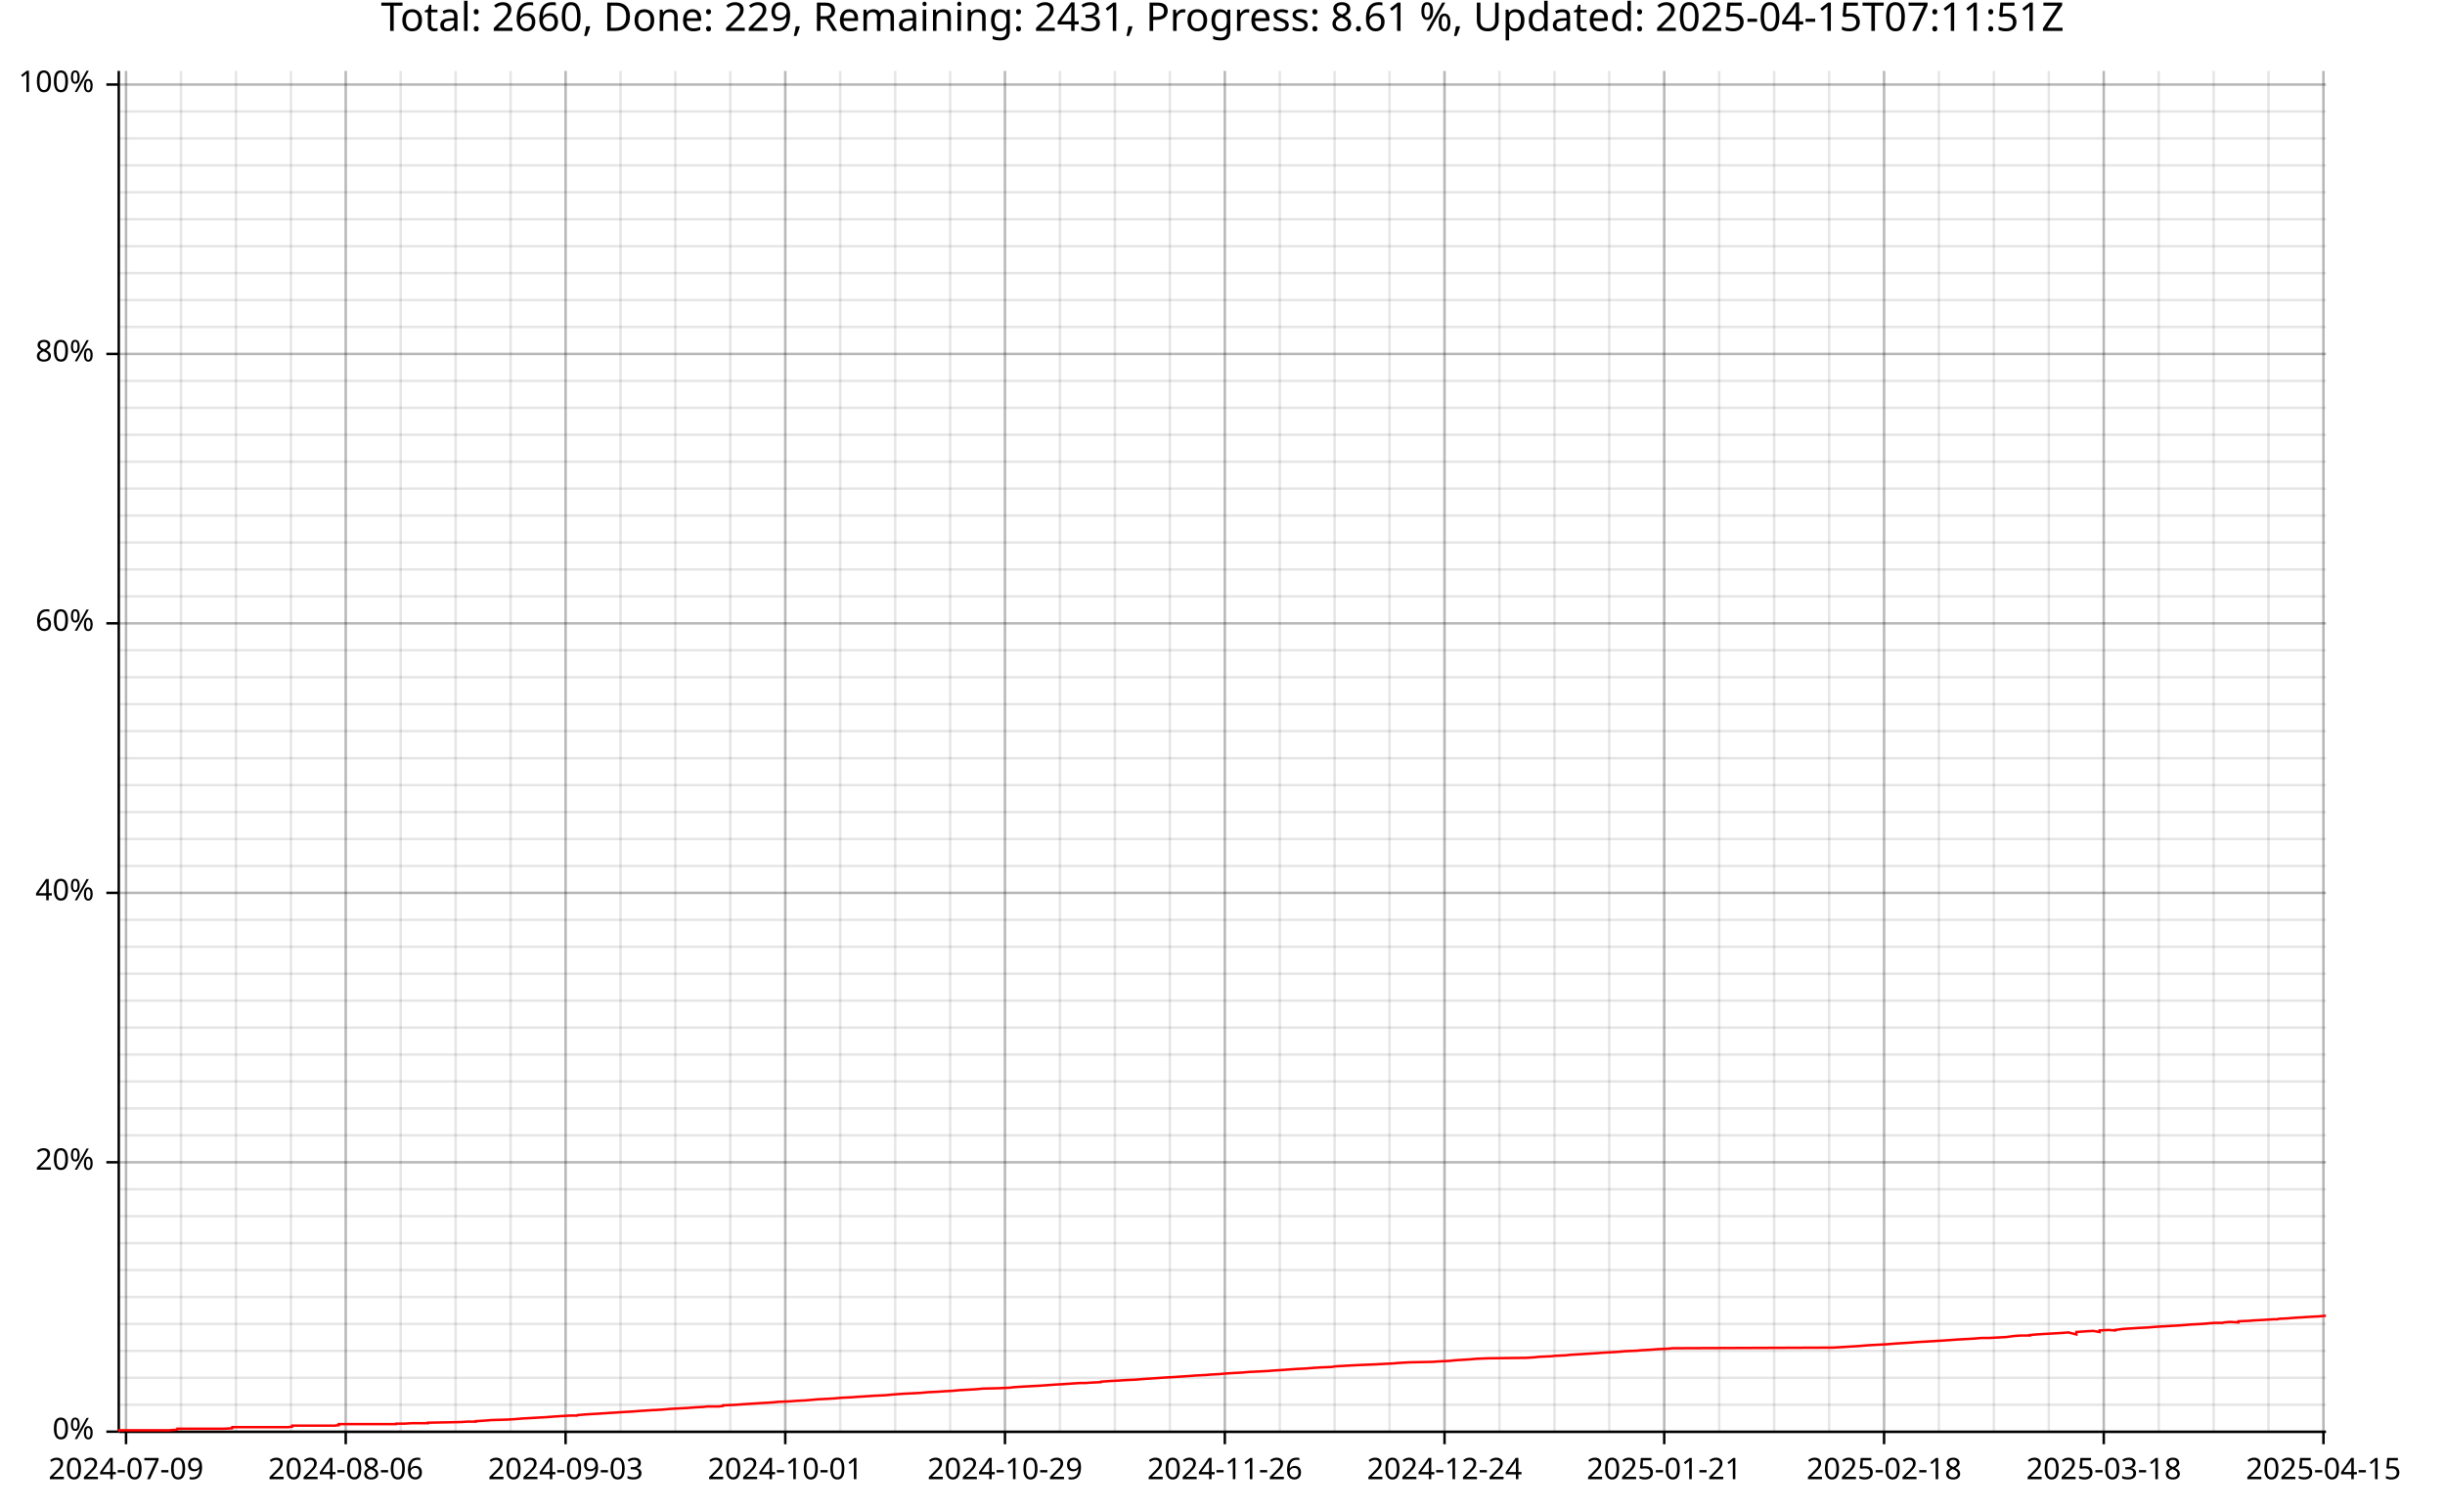
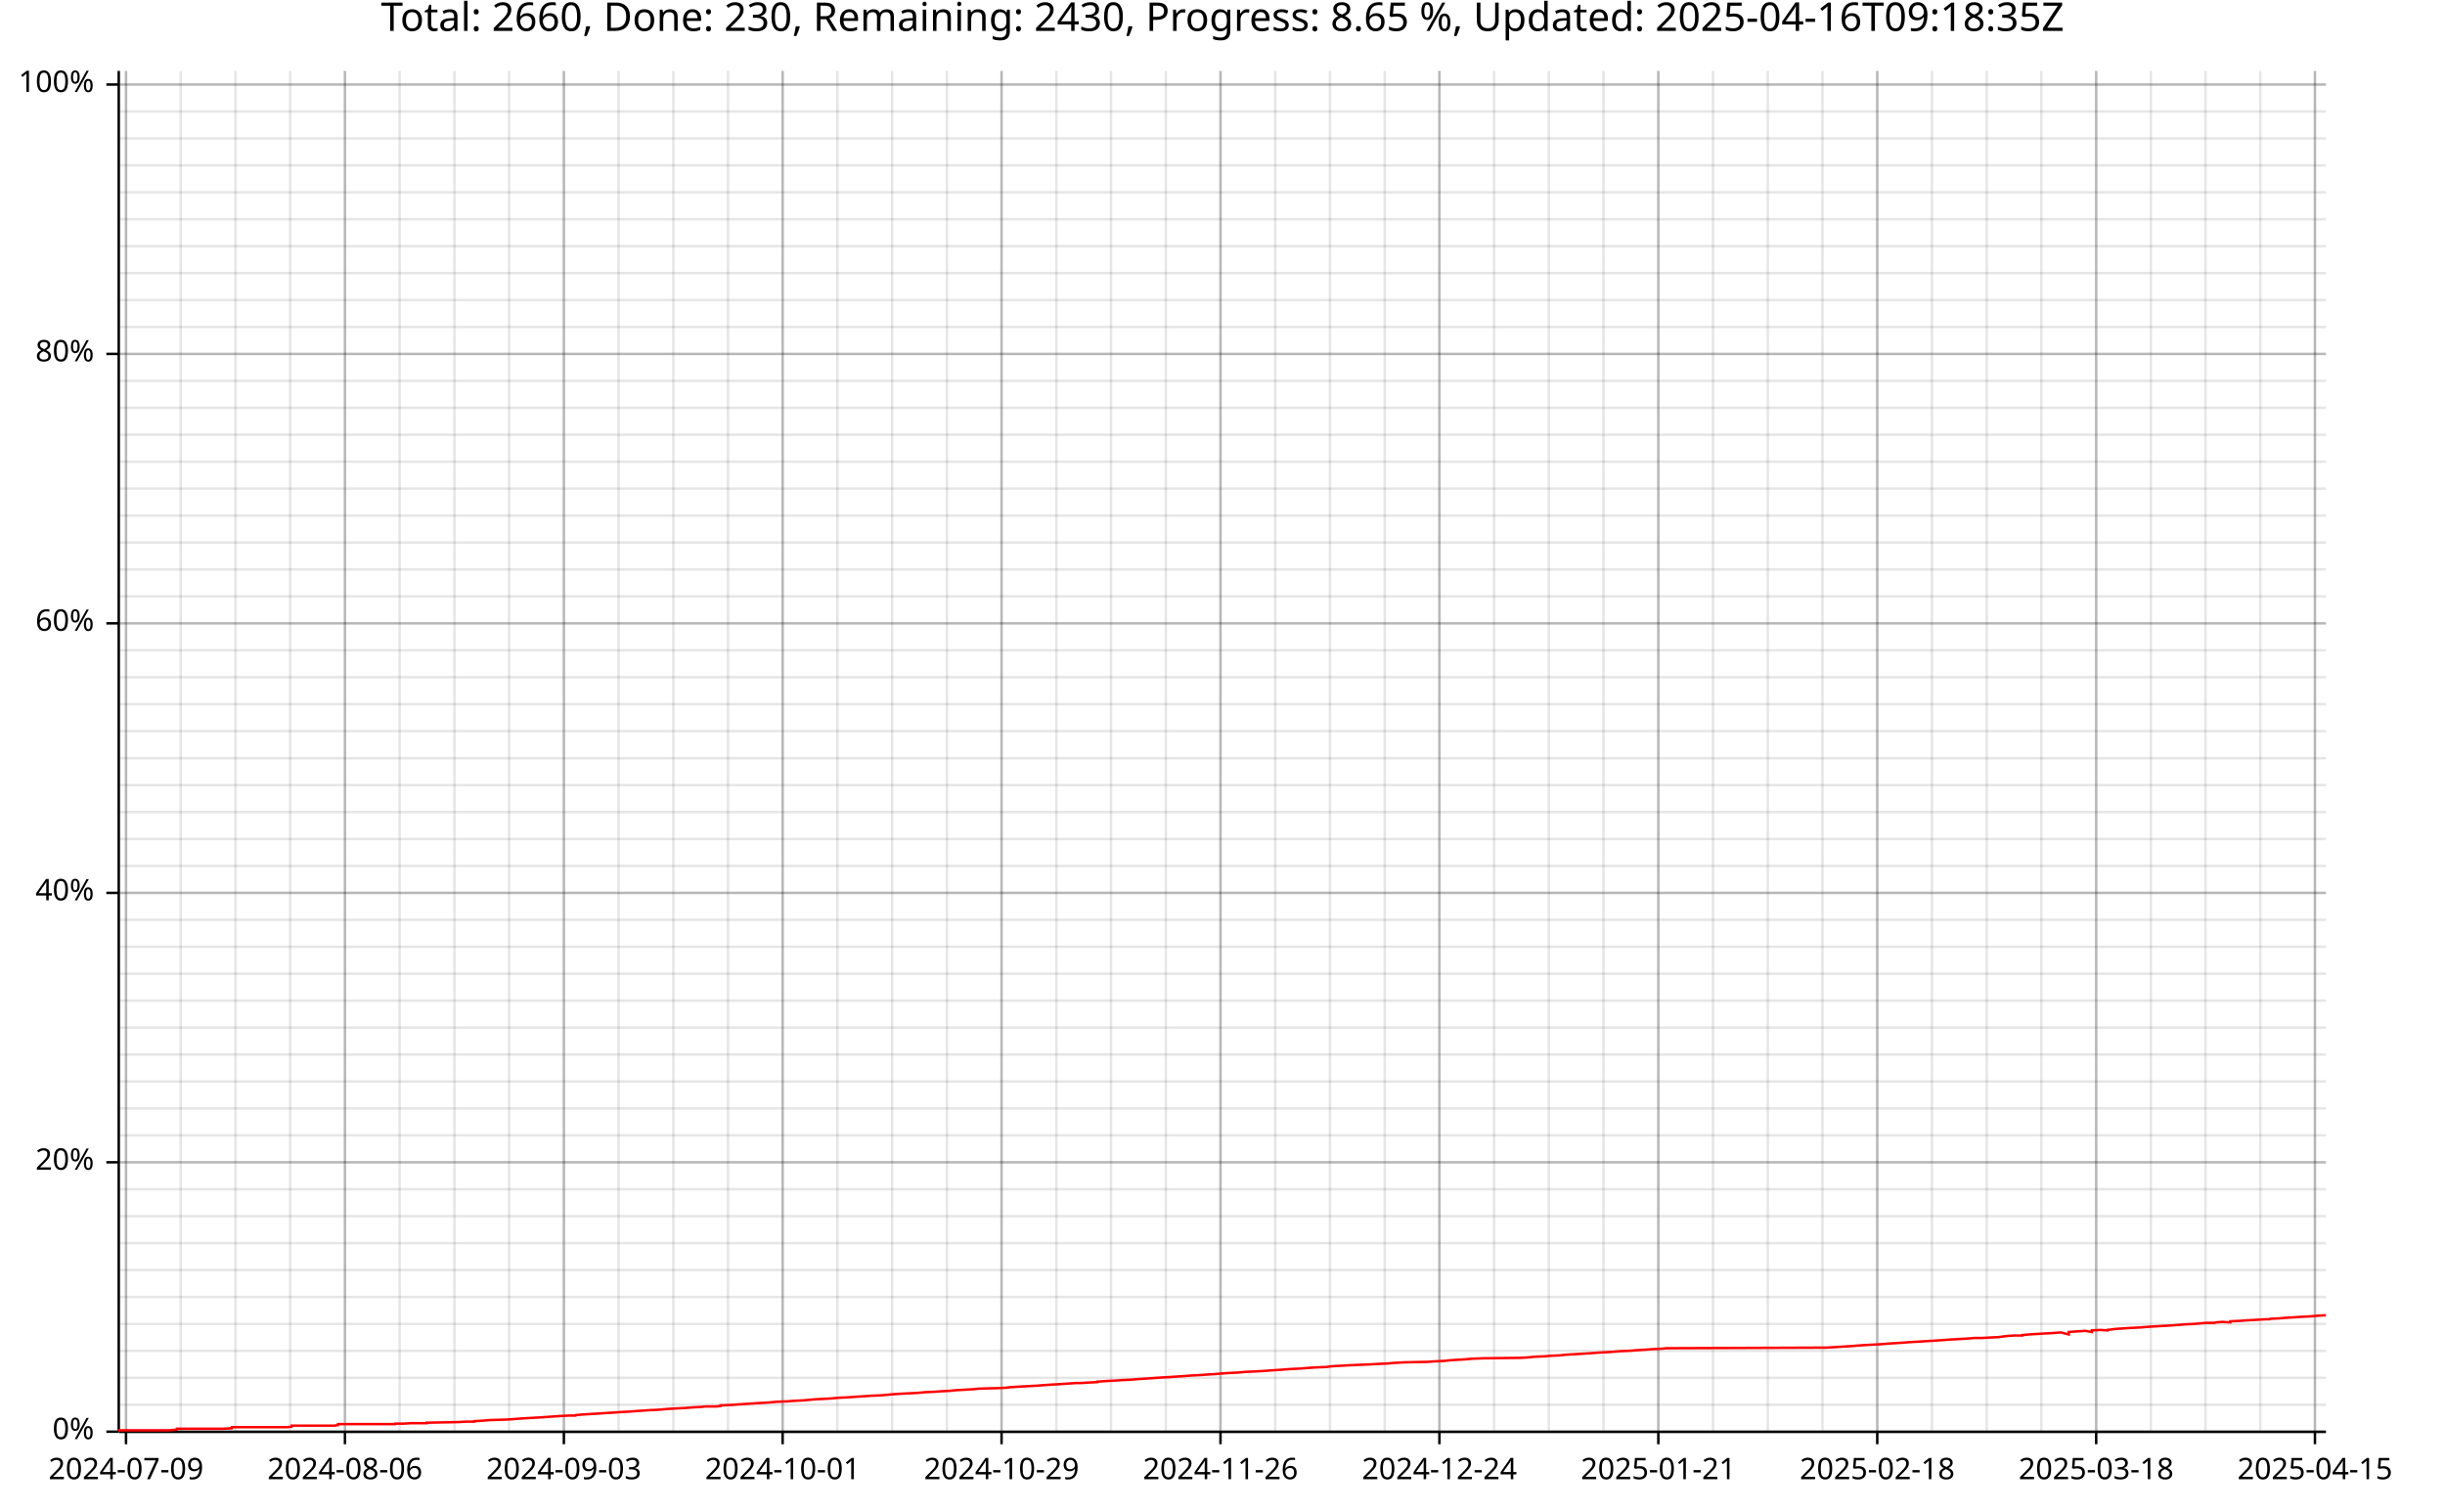
<svg xmlns="http://www.w3.org/2000/svg" width="987" height="610" viewBox="0 0 15792 9760">
  <text x="7896" y="5" dy="0.76em" text-anchor="middle" font-family="sans-serif" font-size="256" opacity="1" fill="#000000">
- Total: 2660, Done: 229, Remaining: 2431, Progress: 8.61 %, Updated: 2025-04-15T07:11:51Z
+ Total: 2660, Done: 230, Remaining: 2430, Progress: 8.65 %, Updated: 2025-04-16T09:18:35Z
</text>
  <line opacity="0.1" stroke="#000000" stroke-width="16" x1="814" y1="9247" x2="814" y2="458" />
-   <line opacity="0.1" stroke="#000000" stroke-width="16" x1="1169" y1="9247" x2="1169" y2="458" />
-   <line opacity="0.1" stroke="#000000" stroke-width="16" x1="1524" y1="9247" x2="1524" y2="458" />
-   <line opacity="0.1" stroke="#000000" stroke-width="16" x1="1879" y1="9247" x2="1879" y2="458" />
-   <line opacity="0.1" stroke="#000000" stroke-width="16" x1="2233" y1="9247" x2="2233" y2="458" />
-   <line opacity="0.1" stroke="#000000" stroke-width="16" x1="2588" y1="9247" x2="2588" y2="458" />
-   <line opacity="0.1" stroke="#000000" stroke-width="16" x1="2943" y1="9247" x2="2943" y2="458" />
-   <line opacity="0.1" stroke="#000000" stroke-width="16" x1="3298" y1="9247" x2="3298" y2="458" />
-   <line opacity="0.1" stroke="#000000" stroke-width="16" x1="3653" y1="9247" x2="3653" y2="458" />
-   <line opacity="0.1" stroke="#000000" stroke-width="16" x1="4008" y1="9247" x2="4008" y2="458" />
-   <line opacity="0.1" stroke="#000000" stroke-width="16" x1="4362" y1="9247" x2="4362" y2="458" />
-   <line opacity="0.1" stroke="#000000" stroke-width="16" x1="4717" y1="9247" x2="4717" y2="458" />
-   <line opacity="0.1" stroke="#000000" stroke-width="16" x1="5072" y1="9247" x2="5072" y2="458" />
-   <line opacity="0.1" stroke="#000000" stroke-width="16" x1="5427" y1="9247" x2="5427" y2="458" />
-   <line opacity="0.1" stroke="#000000" stroke-width="16" x1="5782" y1="9247" x2="5782" y2="458" />
-   <line opacity="0.1" stroke="#000000" stroke-width="16" x1="6137" y1="9247" x2="6137" y2="458" />
-   <line opacity="0.1" stroke="#000000" stroke-width="16" x1="6491" y1="9247" x2="6491" y2="458" />
-   <line opacity="0.1" stroke="#000000" stroke-width="16" x1="6846" y1="9247" x2="6846" y2="458" />
-   <line opacity="0.1" stroke="#000000" stroke-width="16" x1="7201" y1="9247" x2="7201" y2="458" />
-   <line opacity="0.1" stroke="#000000" stroke-width="16" x1="7556" y1="9247" x2="7556" y2="458" />
-   <line opacity="0.1" stroke="#000000" stroke-width="16" x1="7911" y1="9247" x2="7911" y2="458" />
-   <line opacity="0.1" stroke="#000000" stroke-width="16" x1="8266" y1="9247" x2="8266" y2="458" />
-   <line opacity="0.1" stroke="#000000" stroke-width="16" x1="8620" y1="9247" x2="8620" y2="458" />
-   <line opacity="0.1" stroke="#000000" stroke-width="16" x1="8975" y1="9247" x2="8975" y2="458" />
-   <line opacity="0.1" stroke="#000000" stroke-width="16" x1="9330" y1="9247" x2="9330" y2="458" />
-   <line opacity="0.1" stroke="#000000" stroke-width="16" x1="9685" y1="9247" x2="9685" y2="458" />
-   <line opacity="0.1" stroke="#000000" stroke-width="16" x1="10040" y1="9247" x2="10040" y2="458" />
-   <line opacity="0.1" stroke="#000000" stroke-width="16" x1="10394" y1="9247" x2="10394" y2="458" />
-   <line opacity="0.1" stroke="#000000" stroke-width="16" x1="10749" y1="9247" x2="10749" y2="458" />
-   <line opacity="0.1" stroke="#000000" stroke-width="16" x1="11104" y1="9247" x2="11104" y2="458" />
-   <line opacity="0.1" stroke="#000000" stroke-width="16" x1="11459" y1="9247" x2="11459" y2="458" />
-   <line opacity="0.1" stroke="#000000" stroke-width="16" x1="11814" y1="9247" x2="11814" y2="458" />
-   <line opacity="0.1" stroke="#000000" stroke-width="16" x1="12169" y1="9247" x2="12169" y2="458" />
-   <line opacity="0.1" stroke="#000000" stroke-width="16" x1="12523" y1="9247" x2="12523" y2="458" />
-   <line opacity="0.1" stroke="#000000" stroke-width="16" x1="12878" y1="9247" x2="12878" y2="458" />
-   <line opacity="0.1" stroke="#000000" stroke-width="16" x1="13233" y1="9247" x2="13233" y2="458" />
-   <line opacity="0.1" stroke="#000000" stroke-width="16" x1="13588" y1="9247" x2="13588" y2="458" />
-   <line opacity="0.1" stroke="#000000" stroke-width="16" x1="13943" y1="9247" x2="13943" y2="458" />
-   <line opacity="0.1" stroke="#000000" stroke-width="16" x1="14298" y1="9247" x2="14298" y2="458" />
-   <line opacity="0.1" stroke="#000000" stroke-width="16" x1="14652" y1="9247" x2="14652" y2="458" />
-   <line opacity="0.1" stroke="#000000" stroke-width="16" x1="15007" y1="9247" x2="15007" y2="458" />
+   <line opacity="0.1" stroke="#000000" stroke-width="16" x1="1167" y1="9247" x2="1167" y2="458" />
+   <line opacity="0.1" stroke="#000000" stroke-width="16" x1="1521" y1="9247" x2="1521" y2="458" />
+   <line opacity="0.1" stroke="#000000" stroke-width="16" x1="1874" y1="9247" x2="1874" y2="458" />
+   <line opacity="0.1" stroke="#000000" stroke-width="16" x1="2228" y1="9247" x2="2228" y2="458" />
+   <line opacity="0.1" stroke="#000000" stroke-width="16" x1="2581" y1="9247" x2="2581" y2="458" />
+   <line opacity="0.1" stroke="#000000" stroke-width="16" x1="2935" y1="9247" x2="2935" y2="458" />
+   <line opacity="0.1" stroke="#000000" stroke-width="16" x1="3288" y1="9247" x2="3288" y2="458" />
+   <line opacity="0.1" stroke="#000000" stroke-width="16" x1="3642" y1="9247" x2="3642" y2="458" />
+   <line opacity="0.1" stroke="#000000" stroke-width="16" x1="3995" y1="9247" x2="3995" y2="458" />
+   <line opacity="0.1" stroke="#000000" stroke-width="16" x1="4349" y1="9247" x2="4349" y2="458" />
+   <line opacity="0.1" stroke="#000000" stroke-width="16" x1="4702" y1="9247" x2="4702" y2="458" />
+   <line opacity="0.1" stroke="#000000" stroke-width="16" x1="5055" y1="9247" x2="5055" y2="458" />
+   <line opacity="0.1" stroke="#000000" stroke-width="16" x1="5409" y1="9247" x2="5409" y2="458" />
+   <line opacity="0.1" stroke="#000000" stroke-width="16" x1="5762" y1="9247" x2="5762" y2="458" />
+   <line opacity="0.1" stroke="#000000" stroke-width="16" x1="6116" y1="9247" x2="6116" y2="458" />
+   <line opacity="0.1" stroke="#000000" stroke-width="16" x1="6469" y1="9247" x2="6469" y2="458" />
+   <line opacity="0.1" stroke="#000000" stroke-width="16" x1="6823" y1="9247" x2="6823" y2="458" />
+   <line opacity="0.1" stroke="#000000" stroke-width="16" x1="7176" y1="9247" x2="7176" y2="458" />
+   <line opacity="0.1" stroke="#000000" stroke-width="16" x1="7530" y1="9247" x2="7530" y2="458" />
+   <line opacity="0.1" stroke="#000000" stroke-width="16" x1="7883" y1="9247" x2="7883" y2="458" />
+   <line opacity="0.1" stroke="#000000" stroke-width="16" x1="8237" y1="9247" x2="8237" y2="458" />
+   <line opacity="0.1" stroke="#000000" stroke-width="16" x1="8590" y1="9247" x2="8590" y2="458" />
+   <line opacity="0.1" stroke="#000000" stroke-width="16" x1="8944" y1="9247" x2="8944" y2="458" />
+   <line opacity="0.1" stroke="#000000" stroke-width="16" x1="9297" y1="9247" x2="9297" y2="458" />
+   <line opacity="0.1" stroke="#000000" stroke-width="16" x1="9650" y1="9247" x2="9650" y2="458" />
+   <line opacity="0.1" stroke="#000000" stroke-width="16" x1="10004" y1="9247" x2="10004" y2="458" />
+   <line opacity="0.1" stroke="#000000" stroke-width="16" x1="10357" y1="9247" x2="10357" y2="458" />
+   <line opacity="0.1" stroke="#000000" stroke-width="16" x1="10711" y1="9247" x2="10711" y2="458" />
+   <line opacity="0.1" stroke="#000000" stroke-width="16" x1="11064" y1="9247" x2="11064" y2="458" />
+   <line opacity="0.1" stroke="#000000" stroke-width="16" x1="11418" y1="9247" x2="11418" y2="458" />
+   <line opacity="0.1" stroke="#000000" stroke-width="16" x1="11771" y1="9247" x2="11771" y2="458" />
+   <line opacity="0.1" stroke="#000000" stroke-width="16" x1="12125" y1="9247" x2="12125" y2="458" />
+   <line opacity="0.1" stroke="#000000" stroke-width="16" x1="12478" y1="9247" x2="12478" y2="458" />
+   <line opacity="0.1" stroke="#000000" stroke-width="16" x1="12832" y1="9247" x2="12832" y2="458" />
+   <line opacity="0.1" stroke="#000000" stroke-width="16" x1="13185" y1="9247" x2="13185" y2="458" />
+   <line opacity="0.1" stroke="#000000" stroke-width="16" x1="13539" y1="9247" x2="13539" y2="458" />
+   <line opacity="0.1" stroke="#000000" stroke-width="16" x1="13892" y1="9247" x2="13892" y2="458" />
+   <line opacity="0.1" stroke="#000000" stroke-width="16" x1="14245" y1="9247" x2="14245" y2="458" />
+   <line opacity="0.1" stroke="#000000" stroke-width="16" x1="14599" y1="9247" x2="14599" y2="458" />
+   <line opacity="0.1" stroke="#000000" stroke-width="16" x1="14952" y1="9247" x2="14952" y2="458" />
  <line opacity="0.1" stroke="#000000" stroke-width="16" x1="768" y1="9247" x2="15023" y2="9247" />
  <line opacity="0.1" stroke="#000000" stroke-width="16" x1="768" y1="9073" x2="15023" y2="9073" />
  <line opacity="0.1" stroke="#000000" stroke-width="16" x1="768" y1="8899" x2="15023" y2="8899" />
  <line opacity="0.1" stroke="#000000" stroke-width="16" x1="768" y1="8725" x2="15023" y2="8725" />
  <line opacity="0.1" stroke="#000000" stroke-width="16" x1="768" y1="8551" x2="15023" y2="8551" />
  <line opacity="0.1" stroke="#000000" stroke-width="16" x1="768" y1="8377" x2="15023" y2="8377" />
  <line opacity="0.1" stroke="#000000" stroke-width="16" x1="768" y1="8203" x2="15023" y2="8203" />
  <line opacity="0.1" stroke="#000000" stroke-width="16" x1="768" y1="8029" x2="15023" y2="8029" />
  <line opacity="0.1" stroke="#000000" stroke-width="16" x1="768" y1="7855" x2="15023" y2="7855" />
  <line opacity="0.1" stroke="#000000" stroke-width="16" x1="768" y1="7681" x2="15023" y2="7681" />
  <line opacity="0.1" stroke="#000000" stroke-width="16" x1="768" y1="7507" x2="15023" y2="7507" />
  <line opacity="0.1" stroke="#000000" stroke-width="16" x1="768" y1="7333" x2="15023" y2="7333" />
  <line opacity="0.1" stroke="#000000" stroke-width="16" x1="768" y1="7159" x2="15023" y2="7159" />
  <line opacity="0.1" stroke="#000000" stroke-width="16" x1="768" y1="6985" x2="15023" y2="6985" />
  <line opacity="0.1" stroke="#000000" stroke-width="16" x1="768" y1="6811" x2="15023" y2="6811" />
  <line opacity="0.1" stroke="#000000" stroke-width="16" x1="768" y1="6637" x2="15023" y2="6637" />
  <line opacity="0.1" stroke="#000000" stroke-width="16" x1="768" y1="6463" x2="15023" y2="6463" />
  <line opacity="0.1" stroke="#000000" stroke-width="16" x1="768" y1="6289" x2="15023" y2="6289" />
  <line opacity="0.1" stroke="#000000" stroke-width="16" x1="768" y1="6115" x2="15023" y2="6115" />
  <line opacity="0.1" stroke="#000000" stroke-width="16" x1="768" y1="5941" x2="15023" y2="5941" />
  <line opacity="0.1" stroke="#000000" stroke-width="16" x1="768" y1="5767" x2="15023" y2="5767" />
  <line opacity="0.1" stroke="#000000" stroke-width="16" x1="768" y1="5593" x2="15023" y2="5593" />
  <line opacity="0.1" stroke="#000000" stroke-width="16" x1="768" y1="5419" x2="15023" y2="5419" />
  <line opacity="0.1" stroke="#000000" stroke-width="16" x1="768" y1="5245" x2="15023" y2="5245" />
  <line opacity="0.1" stroke="#000000" stroke-width="16" x1="768" y1="5071" x2="15023" y2="5071" />
  <line opacity="0.1" stroke="#000000" stroke-width="16" x1="768" y1="4897" x2="15023" y2="4897" />
  <line opacity="0.1" stroke="#000000" stroke-width="16" x1="768" y1="4722" x2="15023" y2="4722" />
  <line opacity="0.1" stroke="#000000" stroke-width="16" x1="768" y1="4548" x2="15023" y2="4548" />
  <line opacity="0.1" stroke="#000000" stroke-width="16" x1="768" y1="4374" x2="15023" y2="4374" />
  <line opacity="0.1" stroke="#000000" stroke-width="16" x1="768" y1="4200" x2="15023" y2="4200" />
  <line opacity="0.1" stroke="#000000" stroke-width="16" x1="768" y1="4026" x2="15023" y2="4026" />
  <line opacity="0.1" stroke="#000000" stroke-width="16" x1="768" y1="3852" x2="15023" y2="3852" />
  <line opacity="0.1" stroke="#000000" stroke-width="16" x1="768" y1="3678" x2="15023" y2="3678" />
  <line opacity="0.1" stroke="#000000" stroke-width="16" x1="768" y1="3504" x2="15023" y2="3504" />
  <line opacity="0.1" stroke="#000000" stroke-width="16" x1="768" y1="3330" x2="15023" y2="3330" />
  <line opacity="0.1" stroke="#000000" stroke-width="16" x1="768" y1="3156" x2="15023" y2="3156" />
  <line opacity="0.1" stroke="#000000" stroke-width="16" x1="768" y1="2982" x2="15023" y2="2982" />
  <line opacity="0.1" stroke="#000000" stroke-width="16" x1="768" y1="2808" x2="15023" y2="2808" />
  <line opacity="0.1" stroke="#000000" stroke-width="16" x1="768" y1="2634" x2="15023" y2="2634" />
  <line opacity="0.1" stroke="#000000" stroke-width="16" x1="768" y1="2460" x2="15023" y2="2460" />
  <line opacity="0.1" stroke="#000000" stroke-width="16" x1="768" y1="2286" x2="15023" y2="2286" />
  <line opacity="0.1" stroke="#000000" stroke-width="16" x1="768" y1="2112" x2="15023" y2="2112" />
  <line opacity="0.1" stroke="#000000" stroke-width="16" x1="768" y1="1938" x2="15023" y2="1938" />
  <line opacity="0.1" stroke="#000000" stroke-width="16" x1="768" y1="1764" x2="15023" y2="1764" />
  <line opacity="0.1" stroke="#000000" stroke-width="16" x1="768" y1="1590" x2="15023" y2="1590" />
  <line opacity="0.1" stroke="#000000" stroke-width="16" x1="768" y1="1416" x2="15023" y2="1416" />
  <line opacity="0.1" stroke="#000000" stroke-width="16" x1="768" y1="1242" x2="15023" y2="1242" />
  <line opacity="0.1" stroke="#000000" stroke-width="16" x1="768" y1="1068" x2="15023" y2="1068" />
  <line opacity="0.1" stroke="#000000" stroke-width="16" x1="768" y1="894" x2="15023" y2="894" />
  <line opacity="0.1" stroke="#000000" stroke-width="16" x1="768" y1="720" x2="15023" y2="720" />
  <line opacity="0.1" stroke="#000000" stroke-width="16" x1="768" y1="546" x2="15023" y2="546" />
  <line opacity="0.2" stroke="#000000" stroke-width="16" x1="814" y1="9247" x2="814" y2="458" />
-   <line opacity="0.2" stroke="#000000" stroke-width="16" x1="2233" y1="9247" x2="2233" y2="458" />
-   <line opacity="0.2" stroke="#000000" stroke-width="16" x1="3653" y1="9247" x2="3653" y2="458" />
-   <line opacity="0.2" stroke="#000000" stroke-width="16" x1="5072" y1="9247" x2="5072" y2="458" />
-   <line opacity="0.2" stroke="#000000" stroke-width="16" x1="6491" y1="9247" x2="6491" y2="458" />
-   <line opacity="0.2" stroke="#000000" stroke-width="16" x1="7911" y1="9247" x2="7911" y2="458" />
-   <line opacity="0.2" stroke="#000000" stroke-width="16" x1="9330" y1="9247" x2="9330" y2="458" />
-   <line opacity="0.2" stroke="#000000" stroke-width="16" x1="10749" y1="9247" x2="10749" y2="458" />
-   <line opacity="0.2" stroke="#000000" stroke-width="16" x1="12169" y1="9247" x2="12169" y2="458" />
-   <line opacity="0.2" stroke="#000000" stroke-width="16" x1="13588" y1="9247" x2="13588" y2="458" />
-   <line opacity="0.2" stroke="#000000" stroke-width="16" x1="15007" y1="9247" x2="15007" y2="458" />
+   <line opacity="0.2" stroke="#000000" stroke-width="16" x1="2228" y1="9247" x2="2228" y2="458" />
+   <line opacity="0.2" stroke="#000000" stroke-width="16" x1="3642" y1="9247" x2="3642" y2="458" />
+   <line opacity="0.2" stroke="#000000" stroke-width="16" x1="5055" y1="9247" x2="5055" y2="458" />
+   <line opacity="0.2" stroke="#000000" stroke-width="16" x1="6469" y1="9247" x2="6469" y2="458" />
+   <line opacity="0.2" stroke="#000000" stroke-width="16" x1="7883" y1="9247" x2="7883" y2="458" />
+   <line opacity="0.2" stroke="#000000" stroke-width="16" x1="9297" y1="9247" x2="9297" y2="458" />
+   <line opacity="0.2" stroke="#000000" stroke-width="16" x1="10711" y1="9247" x2="10711" y2="458" />
+   <line opacity="0.2" stroke="#000000" stroke-width="16" x1="12125" y1="9247" x2="12125" y2="458" />
+   <line opacity="0.2" stroke="#000000" stroke-width="16" x1="13539" y1="9247" x2="13539" y2="458" />
+   <line opacity="0.2" stroke="#000000" stroke-width="16" x1="14952" y1="9247" x2="14952" y2="458" />
  <line opacity="0.2" stroke="#000000" stroke-width="16" x1="768" y1="9247" x2="15023" y2="9247" />
  <line opacity="0.2" stroke="#000000" stroke-width="16" x1="768" y1="7507" x2="15023" y2="7507" />
  <line opacity="0.2" stroke="#000000" stroke-width="16" x1="768" y1="5767" x2="15023" y2="5767" />
  <line opacity="0.2" stroke="#000000" stroke-width="16" x1="768" y1="4026" x2="15023" y2="4026" />
  <line opacity="0.2" stroke="#000000" stroke-width="16" x1="768" y1="2286" x2="15023" y2="2286" />
  <line opacity="0.2" stroke="#000000" stroke-width="16" x1="768" y1="546" x2="15023" y2="546" />
  <polyline fill="none" opacity="1" stroke="#000000" stroke-width="16" points="767,458 767,9247 " />
  <text x="608" y="9247" dy="0.5ex" text-anchor="end" font-family="sans-serif" font-size="192" opacity="1" fill="#000000">
0%
</text>
  <polyline fill="none" opacity="1" stroke="#000000" stroke-width="16" points="687,9247 767,9247 " />
  <text x="608" y="7507" dy="0.5ex" text-anchor="end" font-family="sans-serif" font-size="192" opacity="1" fill="#000000">
20%
</text>
  <polyline fill="none" opacity="1" stroke="#000000" stroke-width="16" points="687,7507 767,7507 " />
  <text x="608" y="5767" dy="0.5ex" text-anchor="end" font-family="sans-serif" font-size="192" opacity="1" fill="#000000">
40%
</text>
  <polyline fill="none" opacity="1" stroke="#000000" stroke-width="16" points="687,5767 767,5767 " />
  <text x="608" y="4026" dy="0.5ex" text-anchor="end" font-family="sans-serif" font-size="192" opacity="1" fill="#000000">
60%
</text>
  <polyline fill="none" opacity="1" stroke="#000000" stroke-width="16" points="687,4026 767,4026 " />
  <text x="608" y="2286" dy="0.5ex" text-anchor="end" font-family="sans-serif" font-size="192" opacity="1" fill="#000000">
80%
</text>
  <polyline fill="none" opacity="1" stroke="#000000" stroke-width="16" points="687,2286 767,2286 " />
  <text x="608" y="546" dy="0.5ex" text-anchor="end" font-family="sans-serif" font-size="192" opacity="1" fill="#000000">
100%
</text>
  <polyline fill="none" opacity="1" stroke="#000000" stroke-width="16" points="687,546 767,546 " />
  <polyline fill="none" opacity="1" stroke="#000000" stroke-width="16" points="768,9248 15023,9248 " />
  <text x="814" y="9408" dy="0.76em" text-anchor="middle" font-family="sans-serif" font-size="192" opacity="1" fill="#000000">
2024-07-09
</text>
  <polyline fill="none" opacity="1" stroke="#000000" stroke-width="16" points="814,9248 814,9328 " />
-   <text x="2233" y="9408" dy="0.76em" text-anchor="middle" font-family="sans-serif" font-size="192" opacity="1" fill="#000000">
+   <text x="2228" y="9408" dy="0.76em" text-anchor="middle" font-family="sans-serif" font-size="192" opacity="1" fill="#000000">
2024-08-06
</text>
-   <polyline fill="none" opacity="1" stroke="#000000" stroke-width="16" points="2233,9248 2233,9328 " />
-   <text x="3653" y="9408" dy="0.76em" text-anchor="middle" font-family="sans-serif" font-size="192" opacity="1" fill="#000000">
+   <polyline fill="none" opacity="1" stroke="#000000" stroke-width="16" points="2228,9248 2228,9328 " />
+   <text x="3642" y="9408" dy="0.76em" text-anchor="middle" font-family="sans-serif" font-size="192" opacity="1" fill="#000000">
2024-09-03
</text>
-   <polyline fill="none" opacity="1" stroke="#000000" stroke-width="16" points="3653,9248 3653,9328 " />
-   <text x="5072" y="9408" dy="0.76em" text-anchor="middle" font-family="sans-serif" font-size="192" opacity="1" fill="#000000">
+   <polyline fill="none" opacity="1" stroke="#000000" stroke-width="16" points="3642,9248 3642,9328 " />
+   <text x="5055" y="9408" dy="0.76em" text-anchor="middle" font-family="sans-serif" font-size="192" opacity="1" fill="#000000">
2024-10-01
</text>
-   <polyline fill="none" opacity="1" stroke="#000000" stroke-width="16" points="5072,9248 5072,9328 " />
-   <text x="6491" y="9408" dy="0.76em" text-anchor="middle" font-family="sans-serif" font-size="192" opacity="1" fill="#000000">
+   <polyline fill="none" opacity="1" stroke="#000000" stroke-width="16" points="5055,9248 5055,9328 " />
+   <text x="6469" y="9408" dy="0.76em" text-anchor="middle" font-family="sans-serif" font-size="192" opacity="1" fill="#000000">
2024-10-29
</text>
-   <polyline fill="none" opacity="1" stroke="#000000" stroke-width="16" points="6491,9248 6491,9328 " />
-   <text x="7911" y="9408" dy="0.76em" text-anchor="middle" font-family="sans-serif" font-size="192" opacity="1" fill="#000000">
+   <polyline fill="none" opacity="1" stroke="#000000" stroke-width="16" points="6469,9248 6469,9328 " />
+   <text x="7883" y="9408" dy="0.76em" text-anchor="middle" font-family="sans-serif" font-size="192" opacity="1" fill="#000000">
2024-11-26
</text>
-   <polyline fill="none" opacity="1" stroke="#000000" stroke-width="16" points="7911,9248 7911,9328 " />
-   <text x="9330" y="9408" dy="0.76em" text-anchor="middle" font-family="sans-serif" font-size="192" opacity="1" fill="#000000">
+   <polyline fill="none" opacity="1" stroke="#000000" stroke-width="16" points="7883,9248 7883,9328 " />
+   <text x="9297" y="9408" dy="0.76em" text-anchor="middle" font-family="sans-serif" font-size="192" opacity="1" fill="#000000">
2024-12-24
</text>
-   <polyline fill="none" opacity="1" stroke="#000000" stroke-width="16" points="9330,9248 9330,9328 " />
-   <text x="10749" y="9408" dy="0.76em" text-anchor="middle" font-family="sans-serif" font-size="192" opacity="1" fill="#000000">
+   <polyline fill="none" opacity="1" stroke="#000000" stroke-width="16" points="9297,9248 9297,9328 " />
+   <text x="10711" y="9408" dy="0.76em" text-anchor="middle" font-family="sans-serif" font-size="192" opacity="1" fill="#000000">
2025-01-21
</text>
-   <polyline fill="none" opacity="1" stroke="#000000" stroke-width="16" points="10749,9248 10749,9328 " />
-   <text x="12169" y="9408" dy="0.76em" text-anchor="middle" font-family="sans-serif" font-size="192" opacity="1" fill="#000000">
+   <polyline fill="none" opacity="1" stroke="#000000" stroke-width="16" points="10711,9248 10711,9328 " />
+   <text x="12125" y="9408" dy="0.76em" text-anchor="middle" font-family="sans-serif" font-size="192" opacity="1" fill="#000000">
2025-02-18
</text>
-   <polyline fill="none" opacity="1" stroke="#000000" stroke-width="16" points="12169,9248 12169,9328 " />
-   <text x="13588" y="9408" dy="0.76em" text-anchor="middle" font-family="sans-serif" font-size="192" opacity="1" fill="#000000">
+   <polyline fill="none" opacity="1" stroke="#000000" stroke-width="16" points="12125,9248 12125,9328 " />
+   <text x="13539" y="9408" dy="0.76em" text-anchor="middle" font-family="sans-serif" font-size="192" opacity="1" fill="#000000">
2025-03-18
</text>
-   <polyline fill="none" opacity="1" stroke="#000000" stroke-width="16" points="13588,9248 13588,9328 " />
-   <text x="15007" y="9408" dy="0.76em" text-anchor="middle" font-family="sans-serif" font-size="192" opacity="1" fill="#000000">
+   <polyline fill="none" opacity="1" stroke="#000000" stroke-width="16" points="13539,9248 13539,9328 " />
+   <text x="14952" y="9408" dy="0.76em" text-anchor="middle" font-family="sans-serif" font-size="192" opacity="1" fill="#000000">
2025-04-15
</text>
-   <polyline fill="none" opacity="1" stroke="#000000" stroke-width="16" points="15007,9248 15007,9328 " />
-   <polyline fill="none" opacity="1" stroke="#FF0000" stroke-width="16" points="768,9247 769,9244 769,9241 769,9238 839,9238 890,9238 940,9238 994,9238 1042,9238 1093,9238 1143,9234 1143,9234 1144,9231 1144,9231 1145,9228 1197,9228 1247,9228 1248,9228 1298,9228 1349,9228 1445,9228 1446,9228 1499,9225 1499,9221 1500,9218 1551,9218 1602,9218 1696,9218 1696,9218 1752,9218 1857,9218 1857,9218 1887,9215 1888,9212 1888,9212 1888,9208 1905,9208 1906,9208 1956,9208 2009,9208 2058,9208 2108,9208 2162,9208 2188,9205 2188,9202 2188,9198 2260,9198 2313,9198 2362,9198 2410,9198 2410,9198 2411,9198 2463,9198 2508,9198 2508,9198 2558,9198 2559,9195 2559,9195 2559,9195 2614,9195 2665,9192 2665,9192 2707,9192 2764,9192 2764,9189 2764,9189 2969,9185 2969,9185 3021,9182 3022,9182 3073,9182 3073,9179 3073,9179 3126,9176 3126,9176 3173,9172 3173,9172 3275,9169 3275,9169 3275,9169 3324,9166 3324,9166 3372,9162 3372,9162 3425,9159 3425,9159 3477,9156 3477,9156 3530,9153 3530,9153 3581,9149 3581,9149 3627,9146 3627,9146 3627,9146 3683,9143 3683,9143 3727,9143 3728,9143 3730,9140 3730,9140 3776,9136 3776,9136 3824,9133 3824,9133 3874,9130 3874,9130 3934,9126 3934,9126 3984,9123 3984,9123 4026,9120 4026,9120 4083,9117 4083,9117 4133,9113 4133,9113 4179,9110 4179,9110 4226,9107 4226,9107 4236,9107 4283,9104 4283,9104 4327,9100 4327,9100 4377,9097 4377,9097 4438,9094 4438,9094 4489,9090 4489,9090 4543,9087 4543,9087 4543,9087 4570,9084 4570,9084 4642,9084 4669,9081 4669,9081 4670,9077 4670,9077 4743,9074 4743,9074 4781,9071 4781,9071 4828,9068 4828,9068 4888,9064 4888,9064 4940,9061 4940,9061 4940,9061 4987,9058 4987,9058 5031,9054 5031,9054 5104,9051 5104,9051 5141,9048 5141,9048 5201,9045 5201,9045 5248,9041 5248,9041 5280,9038 5280,9038 5341,9035 5341,9035 5391,9032 5391,9032 5433,9028 5433,9028 5496,9025 5496,9025 5537,9022 5537,9022 5601,9018 5601,9018 5642,9015 5642,9015 5713,9012 5713,9012 5746,9009 5746,9009 5791,9005 5791,9005 5791,9005 5791,9005 5791,9005 5791,9005 5835,9002 5835,9002 5899,8999 5899,8999 5952,8996 5952,8996 5995,8992 5995,8992 6059,8989 6059,8989 6100,8986 6100,8986 6157,8983 6157,8983 6196,8979 6196,8979 6251,8976 6305,8973 6305,8973 6345,8969 6459,8966 6459,8966 6522,8963 6544,8960 6606,8956 6662,8953 6719,8950 6758,8947 6814,8943 6869,8940 6869,8940 6912,8937 6912,8937 6971,8933 6971,8933 7005,8933 7050,8930 7050,8930 7111,8927 7111,8927 7112,8924 7112,8924 7168,8920 7168,8920 7226,8917 7227,8917 7270,8914 7270,8914 7334,8911 7334,8911 7380,8907 7380,8907 7428,8904 7428,8904 7473,8901 7473,8901 7529,8897 7529,8897 7584,8894 7584,8894 7627,8891 7627,8891 7674,8888 7675,8888 7724,8884 7724,8884 7786,8881 7787,8881 7821,8878 7821,8878 7875,8875 7875,8875 7920,8871 7920,8871 7966,8868 7966,8868 8024,8865 8024,8865 8069,8861 8069,8861 8133,8858 8133,8858 8190,8855 8190,8855 8226,8852 8226,8852 8289,8848 8289,8848 8328,8845 8328,8845 8371,8842 8371,8842 8432,8839 8432,8839 8480,8835 8480,8835 8526,8832 8526,8832 8601,8829 8601,8829 8624,8825 8624,8825 8677,8822 8677,8822 8729,8819 8729,8819 8791,8816 8791,8816 8887,8812 8887,8812 8941,8809 8941,8809 9002,8806 9002,8806 9033,8803 9033,8803 9105,8799 9105,8799 9253,8796 9253,8796 9294,8793 9294,8793 9360,8790 9360,8790 9395,8786 9395,8786 9442,8783 9442,8783 9493,8780 9493,8780 9536,8776 9536,8776 9614,8773 9614,8773 9858,8770 9858,8770 9907,8767 9945,8763 9945,8763 10017,8760 10017,8760 10044,8757 10044,8757 10111,8754 10111,8754 10148,8750 10148,8750 10203,8747 10203,8747 10250,8744 10250,8744 10314,8740 10314,8740 10352,8737 10352,8737 10352,8737 10352,8737 10408,8734 10408,8734 10456,8731 10456,8731 10501,8727 10501,8727 10572,8724 10572,8724 10603,8721 10603,8721 10657,8718 10711,8714 10711,8714 10773,8711 10773,8711 10805,8708 10805,8708 11838,8704 11838,8704 11893,8701 11893,8701 11939,8698 11939,8698 11991,8695 11991,8695 12041,8691 12041,8691 12041,8691 12041,8691 12081,8688 12081,8688 12140,8685 12140,8685 12193,8682 12193,8682 12242,8678 12242,8678 12289,8675 12289,8675 12337,8672 12337,8672 12388,8668 12388,8668 12444,8665 12444,8665 12491,8662 12491,8662 12544,8659 12544,8659 12599,8655 12599,8655 12641,8652 12641,8652 12695,8649 12696,8649 12748,8646 12748,8646 12797,8642 12797,8642 12845,8642 12845,8642 12898,8639 12898,8639 12957,8636 12957,8636 13010,8629 13010,8629 13054,8626 13054,8626 13110,8626 13110,8626 13110,8623 13153,8619 13153,8619 13201,8616 13201,8616 13253,8613 13253,8613 13307,8610 13307,8610 13360,8606 13360,8606 13411,8619 13411,8619 13411,8603 13453,8600 13453,8600 13519,8596 13519,8596 13561,8603 13561,8603 13561,8593 13618,8590 13618,8590 13618,8590 13661,8593 13661,8590 13661,8590 13715,8583 13764,8580 13764,8580 13809,8577 13809,8577 13871,8574 13871,8574 13919,8570 13919,8570 13964,8567 13964,8567 13969,8567 13969,8567 13969,8567 14016,8564 14016,8564 14073,8561 14073,8561 14125,8557 14125,8557 14159,8554 14159,8554 14164,8554 14164,8554 14164,8554 14223,8551 14223,8551 14266,8547 14266,8547 14304,8544 14304,8544 14355,8544 14355,8544 14366,8541 14366,8541 14405,8538 14405,8538 14458,8541 14458,8541 14458,8534 14523,8531 14524,8531 14560,8528 14561,8528 14561,8528 14620,8525 14620,8525 14684,8521 14711,8521 14711,8521 14711,8521 14711,8521 14717,8518 14717,8518 14776,8515 14776,8515 14823,8511 14823,8511 14877,8508 14877,8508 14921,8505 14921,8505 14981,8502 14981,8502 15023,8498 " />
+   <polyline fill="none" opacity="1" stroke="#000000" stroke-width="16" points="14952,9248 14952,9328 " />
+   <polyline fill="none" opacity="1" stroke="#FF0000" stroke-width="16" points="768,9247 769,9244 769,9241 769,9238 839,9238 889,9238 939,9238 993,9238 1041,9238 1092,9238 1141,9234 1141,9234 1143,9231 1143,9231 1143,9228 1195,9228 1245,9228 1246,9228 1296,9228 1346,9228 1442,9228 1443,9228 1496,9225 1496,9221 1497,9218 1548,9218 1599,9218 1692,9218 1693,9218 1748,9218 1853,9218 1853,9218 1883,9215 1884,9212 1884,9212 1884,9208 1901,9208 1901,9208 1952,9208 2004,9208 2053,9208 2103,9208 2157,9208 2182,9205 2182,9202 2183,9198 2254,9198 2307,9198 2356,9198 2404,9198 2404,9198 2405,9198 2457,9198 2501,9198 2501,9198 2551,9198 2552,9195 2552,9195 2552,9195 2606,9195 2658,9192 2658,9192 2700,9192 2756,9192 2756,9189 2756,9189 2960,9185 2960,9185 3013,9182 3013,9182 3064,9182 3064,9179 3064,9179 3117,9176 3117,9176 3164,9172 3164,9172 3266,9169 3266,9169 3266,9169 3314,9166 3314,9166 3362,9162 3362,9162 3415,9159 3415,9159 3467,9156 3467,9156 3519,9153 3519,9153 3570,9149 3570,9149 3616,9146 3616,9146 3616,9146 3672,9143 3672,9143 3716,9143 3717,9143 3718,9140 3718,9140 3764,9136 3764,9136 3813,9133 3813,9133 3862,9130 3862,9130 3922,9126 3922,9126 3972,9123 3972,9123 4014,9120 4014,9120 4070,9117 4070,9117 4120,9113 4120,9113 4166,9110 4166,9110 4213,9107 4213,9107 4223,9107 4269,9104 4269,9104 4313,9100 4313,9100 4363,9097 4363,9097 4424,9094 4424,9094 4474,9090 4474,9090 4528,9087 4528,9087 4528,9087 4555,9084 4555,9084 4627,9084 4654,9081 4654,9081 4654,9077 4654,9077 4728,9074 4728,9074 4766,9071 4766,9071 4812,9068 4812,9068 4872,9064 4872,9064 4924,9061 4924,9061 4924,9061 4971,9058 4971,9058 5015,9054 5015,9054 5088,9051 5088,9051 5124,9048 5124,9048 5184,9045 5184,9045 5231,9041 5231,9041 5262,9038 5263,9038 5324,9035 5324,9035 5373,9032 5373,9032 5415,9028 5415,9028 5478,9025 5478,9025 5519,9022 5519,9022 5582,9018 5582,9018 5624,9015 5624,9015 5694,9012 5694,9012 5726,9009 5726,9009 5771,9005 5771,9005 5771,9005 5772,9005 5772,9005 5772,9005 5816,9002 5816,9002 5879,8999 5879,8999 5932,8996 5932,8996 5975,8992 5975,8992 6039,8989 6039,8989 6080,8986 6080,8986 6137,8983 6137,8983 6175,8979 6175,8979 6230,8976 6283,8973 6283,8973 6323,8969 6437,8966 6438,8966 6500,8963 6522,8960 6584,8956 6639,8953 6696,8950 6735,8947 6791,8943 6845,8940 6845,8940 6888,8937 6888,8937 6947,8933 6947,8933 6981,8933 7026,8930 7026,8930 7087,8927 7087,8927 7087,8924 7087,8924 7144,8920 7144,8920 7202,8917 7202,8917 7245,8914 7245,8914 7308,8911 7308,8911 7355,8907 7355,8907 7402,8904 7402,8904 7448,8901 7448,8901 7503,8897 7503,8897 7558,8894 7558,8894 7601,8891 7601,8891 7648,8888 7648,8888 7697,8884 7697,8884 7759,8881 7759,8881 7793,8878 7794,8878 7847,8875 7847,8875 7892,8871 7892,8871 7938,8868 7938,8868 7997,8865 7997,8865 8041,8861 8041,8861 8104,8858 8104,8858 8161,8855 8161,8855 8197,8852 8197,8852 8260,8848 8260,8848 8299,8845 8299,8845 8341,8842 8341,8842 8403,8839 8403,8839 8450,8835 8450,8835 8496,8832 8496,8832 8570,8829 8570,8829 8594,8825 8594,8825 8646,8822 8647,8822 8698,8819 8698,8819 8760,8816 8760,8816 8855,8812 8855,8812 8909,8809 8909,8809 8970,8806 8971,8806 9001,8803 9001,8803 9073,8799 9073,8799 9221,8796 9221,8796 9262,8793 9262,8793 9326,8790 9327,8790 9362,8786 9362,8786 9408,8783 9408,8783 9460,8780 9460,8780 9503,8776 9503,8776 9580,8773 9580,8773 9823,8770 9823,8770 9872,8767 9909,8763 9909,8763 9981,8760 9981,8760 10009,8757 10009,8757 10075,8754 10075,8754 10111,8750 10111,8750 10166,8747 10166,8747 10214,8744 10214,8744 10277,8740 10277,8740 10315,8737 10315,8737 10315,8737 10315,8737 10370,8734 10370,8734 10418,8731 10418,8731 10464,8727 10464,8727 10534,8724 10534,8724 10566,8721 10566,8721 10619,8718 10673,8714 10673,8714 10735,8711 10735,8711 10766,8708 10766,8708 11796,8704 11796,8704 11850,8701 11850,8701 11896,8698 11896,8698 11948,8695 11948,8695 11997,8691 11997,8691 11997,8691 11997,8691 12037,8688 12037,8688 12096,8685 12096,8685 12149,8682 12149,8682 12198,8678 12198,8678 12245,8675 12245,8675 12292,8672 12292,8672 12343,8668 12343,8668 12399,8665 12399,8665 12445,8662 12446,8662 12499,8659 12499,8659 12554,8655 12554,8655 12595,8652 12595,8652 12649,8649 12650,8649 12701,8646 12701,8646 12751,8642 12751,8642 12798,8642 12798,8642 12851,8639 12851,8639 12910,8636 12910,8636 12963,8629 12963,8629 13007,8626 13007,8626 13062,8626 13062,8626 13062,8623 13105,8619 13105,8619 13153,8616 13153,8616 13205,8613 13205,8613 13258,8610 13258,8610 13311,8606 13311,8606 13362,8619 13362,8619 13362,8603 13404,8600 13404,8600 13469,8596 13469,8596 13511,8603 13511,8603 13511,8593 13568,8590 13568,8590 13569,8590 13611,8593 13611,8590 13611,8590 13666,8583 13714,8580 13714,8580 13758,8577 13758,8577 13821,8574 13821,8574 13868,8570 13868,8570 13913,8567 13913,8567 13918,8567 13918,8567 13919,8567 13965,8564 13965,8564 14022,8561 14022,8561 14074,8557 14074,8557 14107,8554 14107,8554 14112,8554 14113,8554 14113,8554 14171,8551 14171,8551 14214,8547 14214,8547 14252,8544 14252,8544 14303,8544 14303,8544 14314,8541 14314,8541 14352,8538 14352,8538 14405,8541 14405,8541 14405,8534 14470,8531 14470,8531 14507,8528 14508,8528 14508,8528 14567,8525 14567,8525 14630,8521 14657,8521 14657,8521 14657,8521 14657,8521 14663,8518 14663,8518 14722,8515 14722,8515 14769,8511 14769,8511 14823,8508 14823,8508 14867,8505 14867,8505 14926,8502 14926,8502 14968,8498 14968,8498 15023,8495 " />
</svg>
